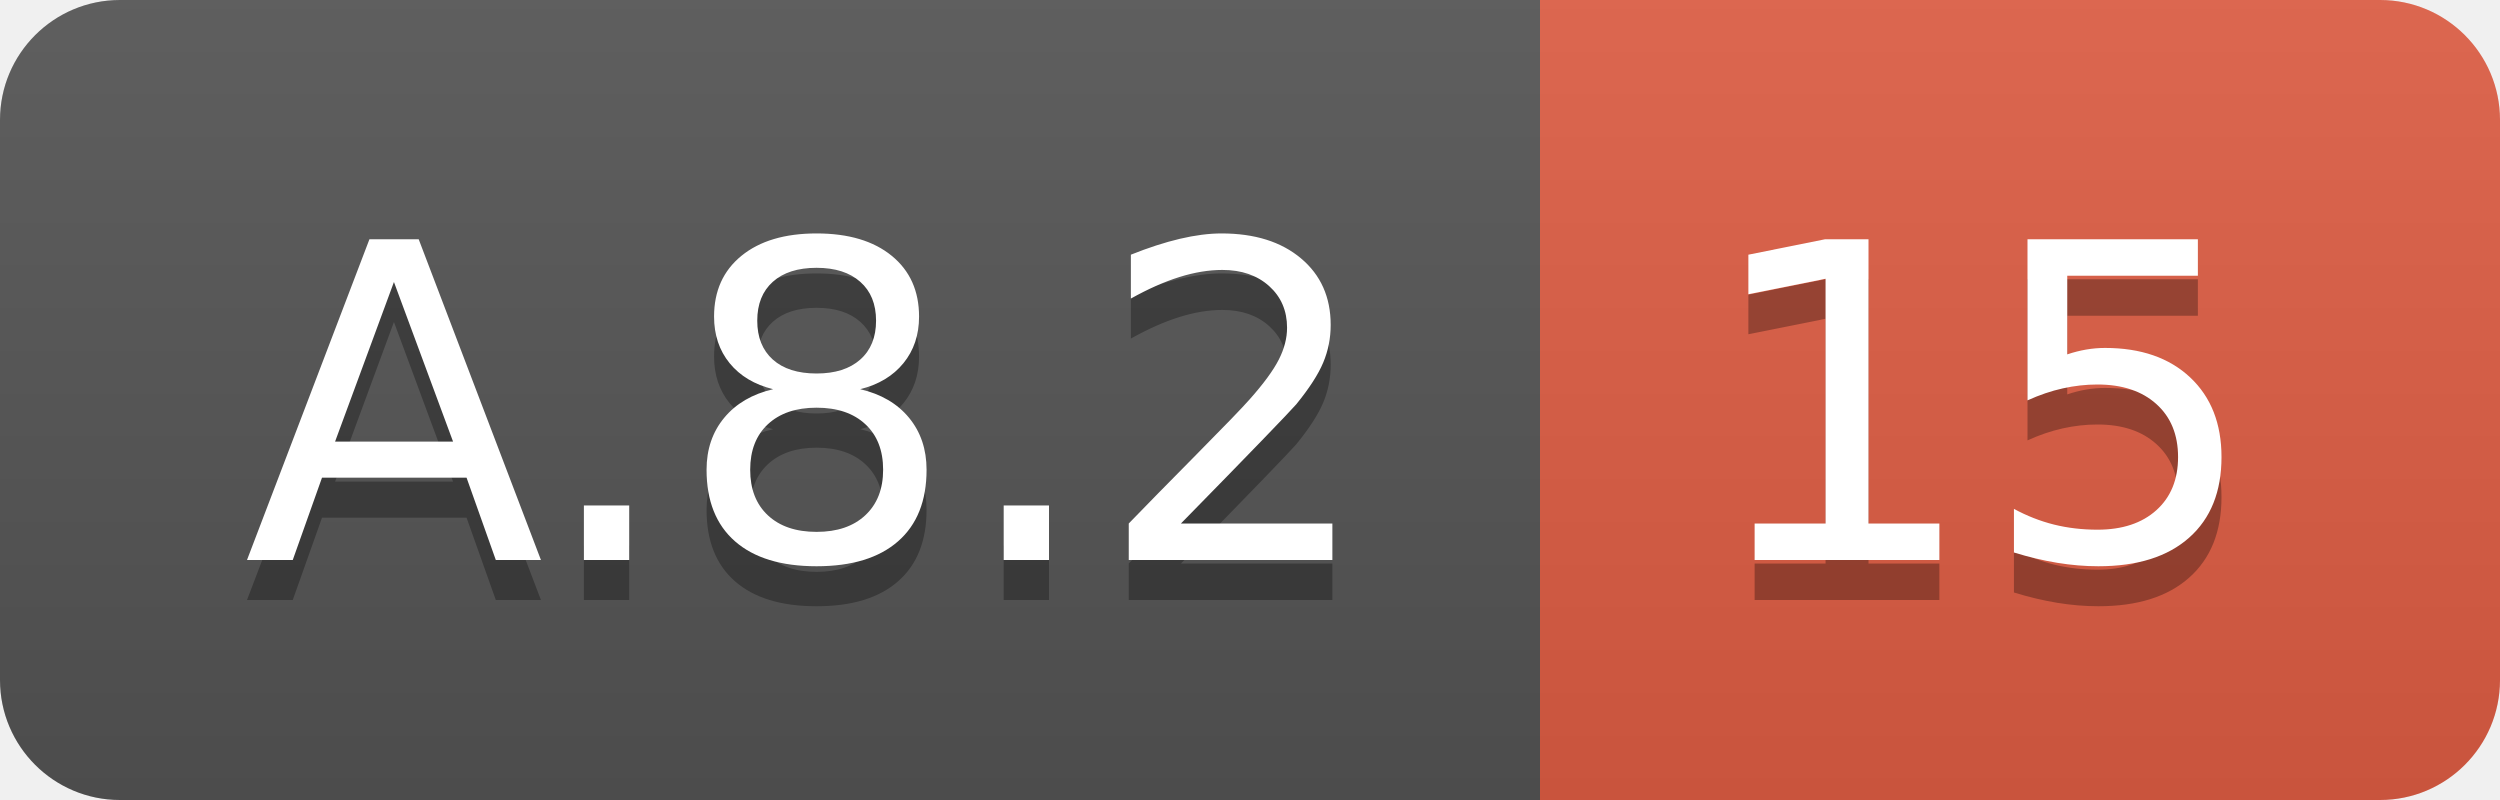
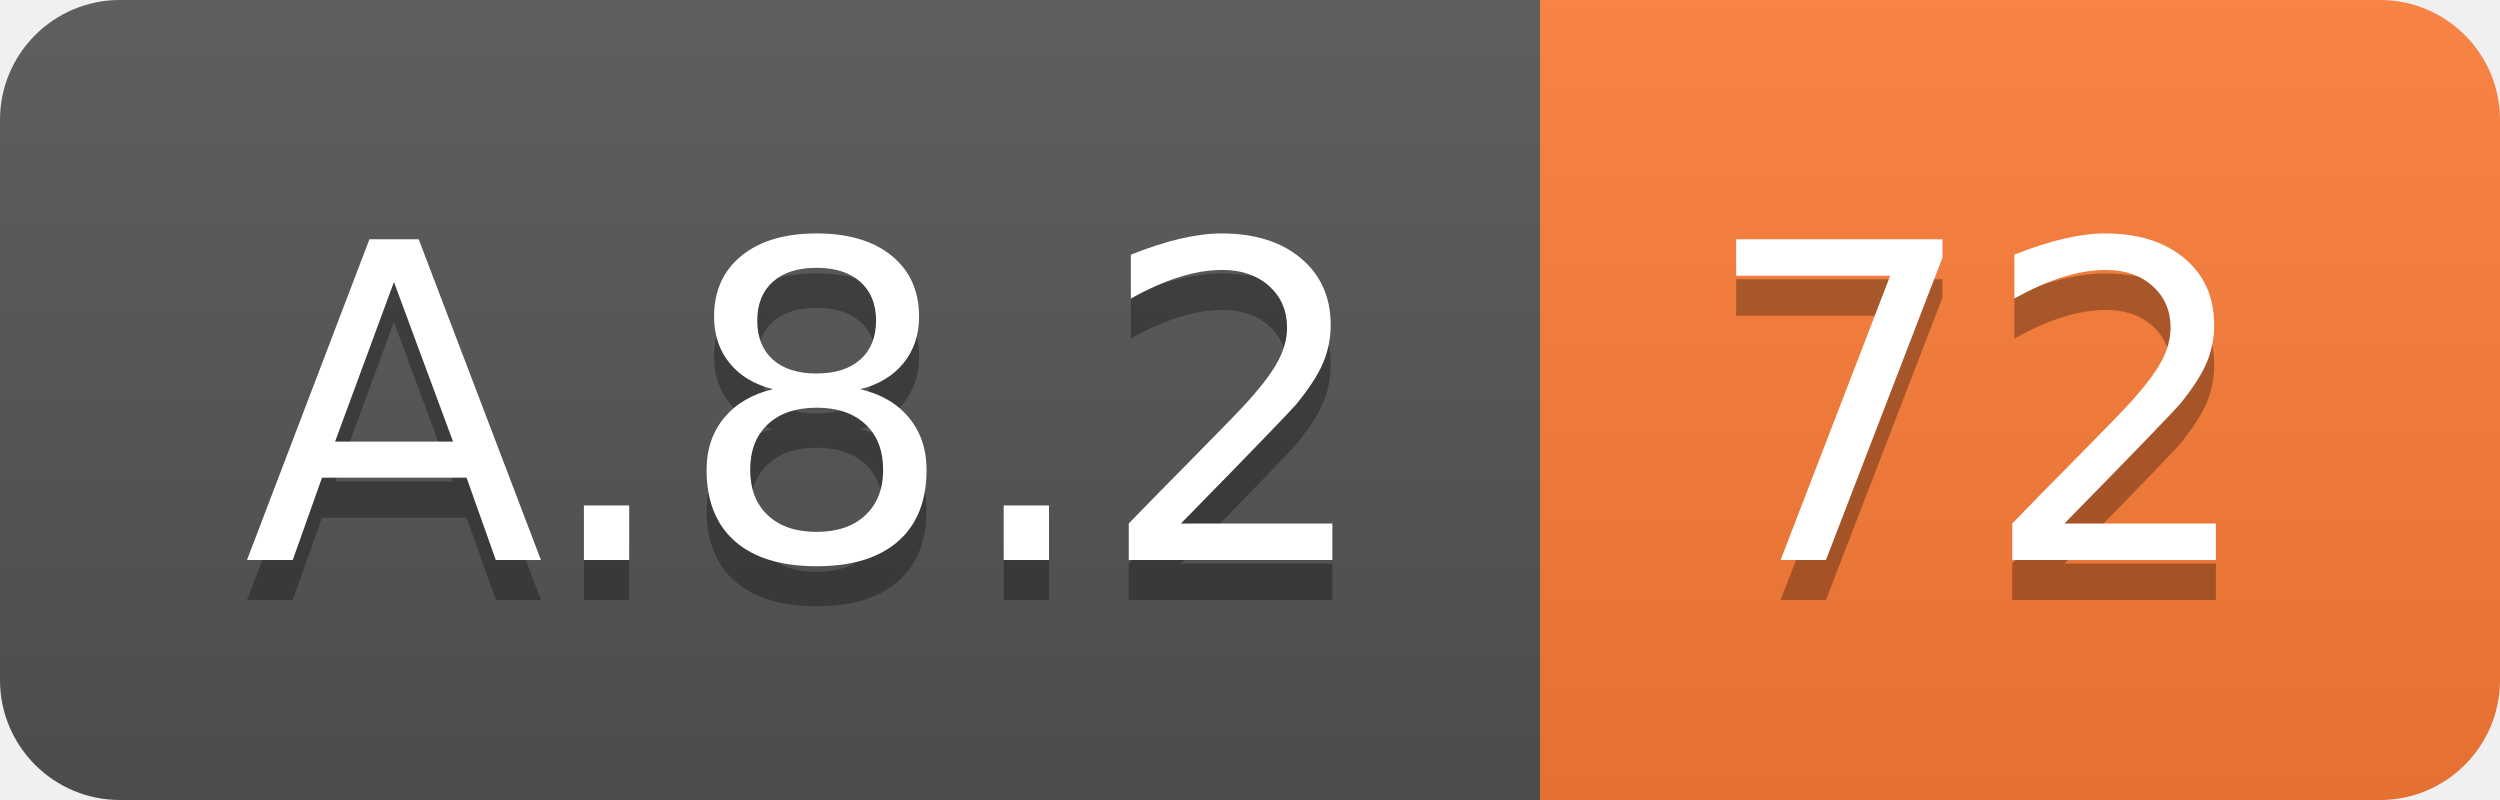
<svg xmlns="http://www.w3.org/2000/svg" width="62.5" height="20">
  <linearGradient id="smooth" x2="0" y2="100%">
    <stop offset="0" stop-color="#bbb" stop-opacity=".1" />
    <stop offset="1" stop-opacity=".1" />
  </linearGradient>
  <clipPath id="round">
    <rect width="62.5" height="20" rx="3" fill="#fff" />
  </clipPath>
  <g clip-path="url(#round)">
    <rect width="38.5" height="20" fill="#555" />
-     <rect x="38.5" width="24.0" height="20" fill="#e05d44" />
+     <rect x="38.5" width="24.0" height="20" fill="#fe7d37" />
    <rect width="62.5" height="20" fill="url(#smooth)" />
  </g>
  <g fill="#fff" text-anchor="middle" font-family="DejaVu Sans,Verdana,Geneva,sans-serif" font-size="110">
    <text x="202.5" y="150" fill="#010101" fill-opacity=".3" transform="scale(0.1)" textLength="285.0" lengthAdjust="spacing">A.8.2</text>
    <text x="202.5" y="140" transform="scale(0.1)" textLength="285.0" lengthAdjust="spacing">A.8.2</text>
-     <text x="495.0" y="150" fill="#010101" fill-opacity=".3" transform="scale(0.1)" textLength="140.0" lengthAdjust="spacing">15</text>
-     <text x="495.0" y="140" transform="scale(0.1)" textLength="140.0" lengthAdjust="spacing">15</text>
+     <text x="495.0" y="150" fill="#010101" fill-opacity=".3" transform="scale(0.1)" textLength="140.0" lengthAdjust="spacing">72</text>
+     <text x="495.0" y="140" transform="scale(0.1)" textLength="140.0" lengthAdjust="spacing">72</text>
  </g>
</svg>
